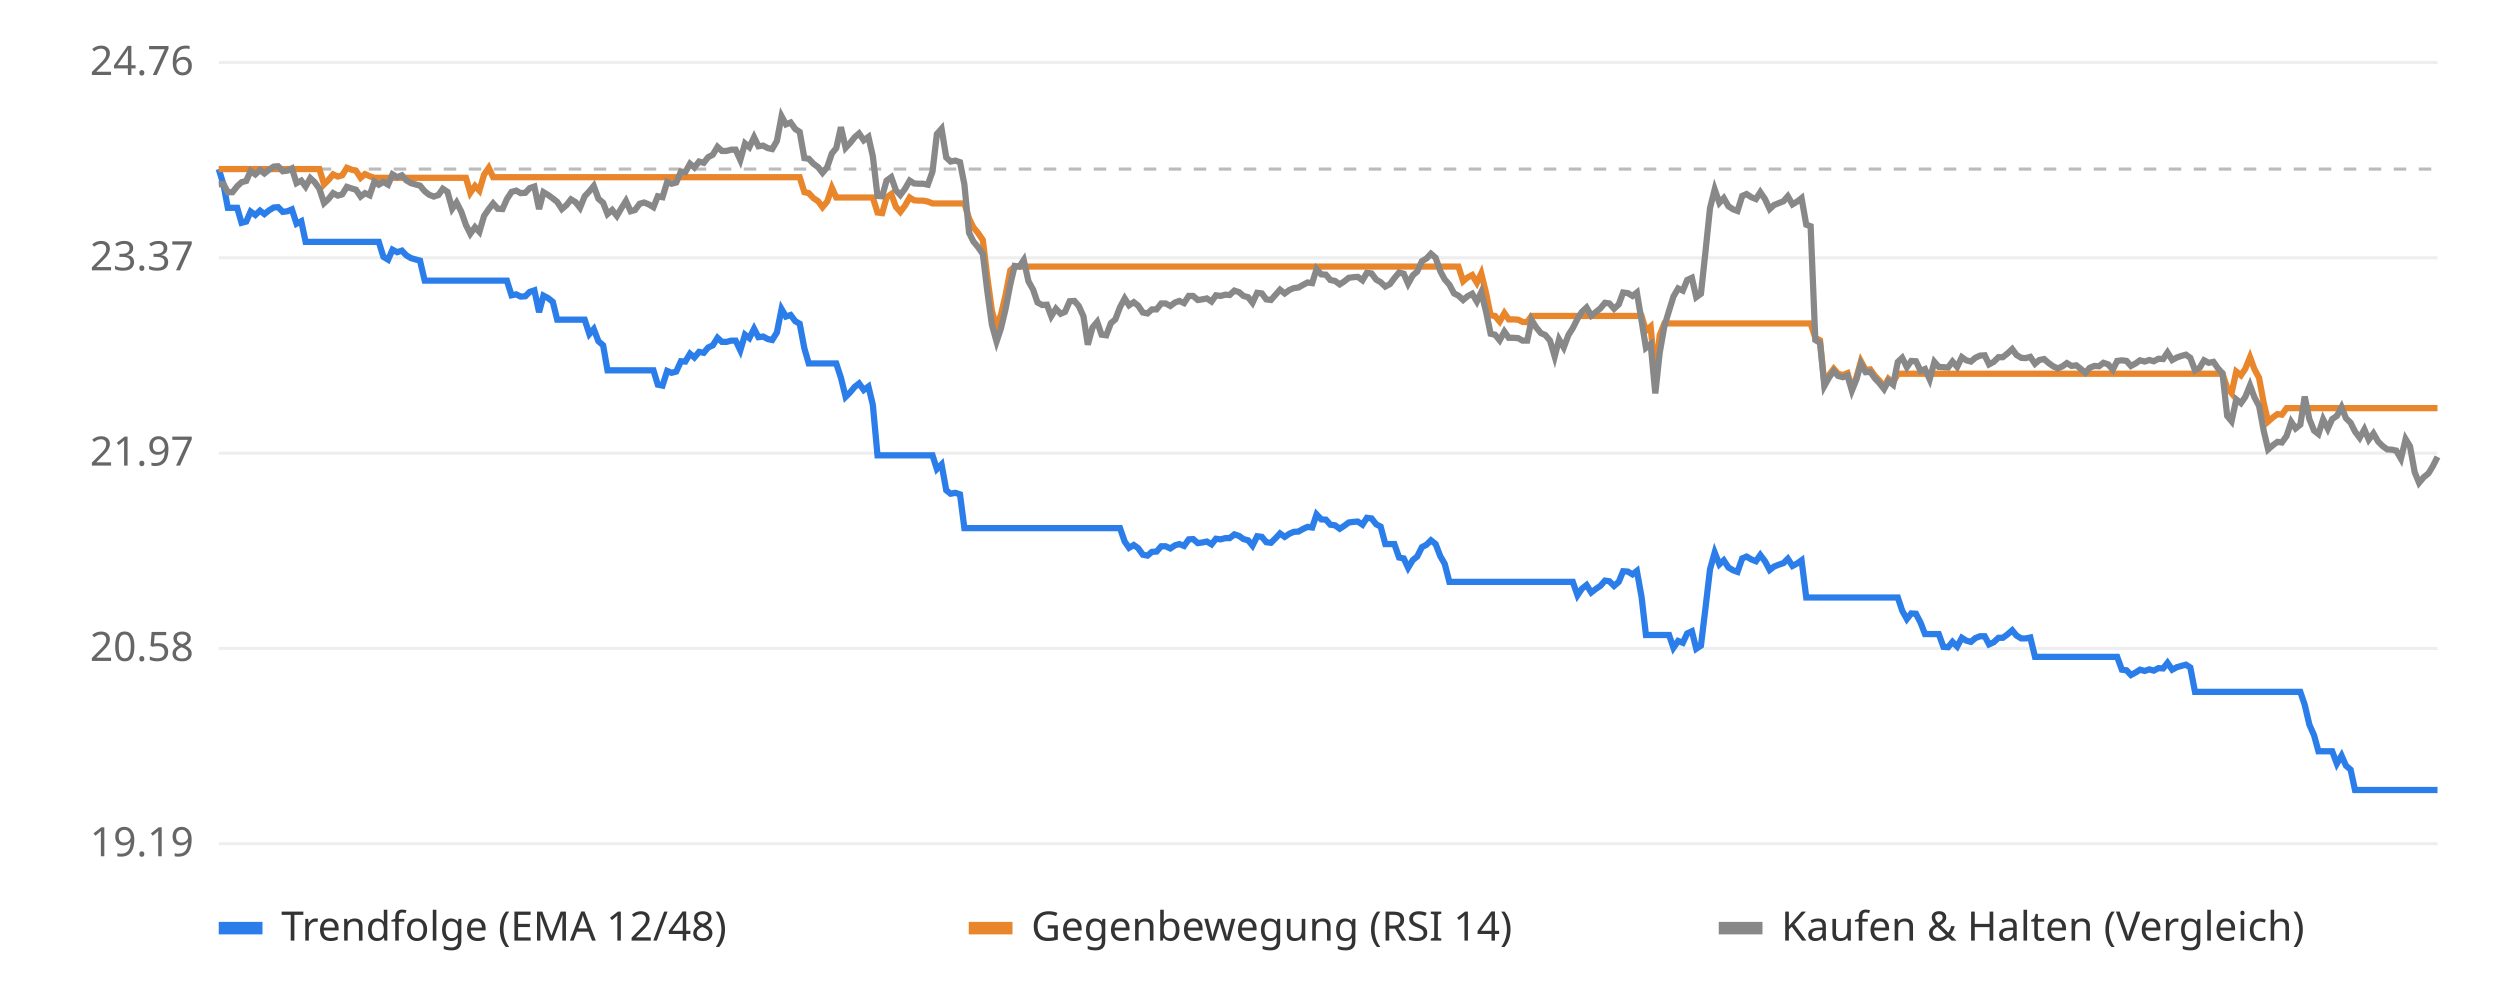
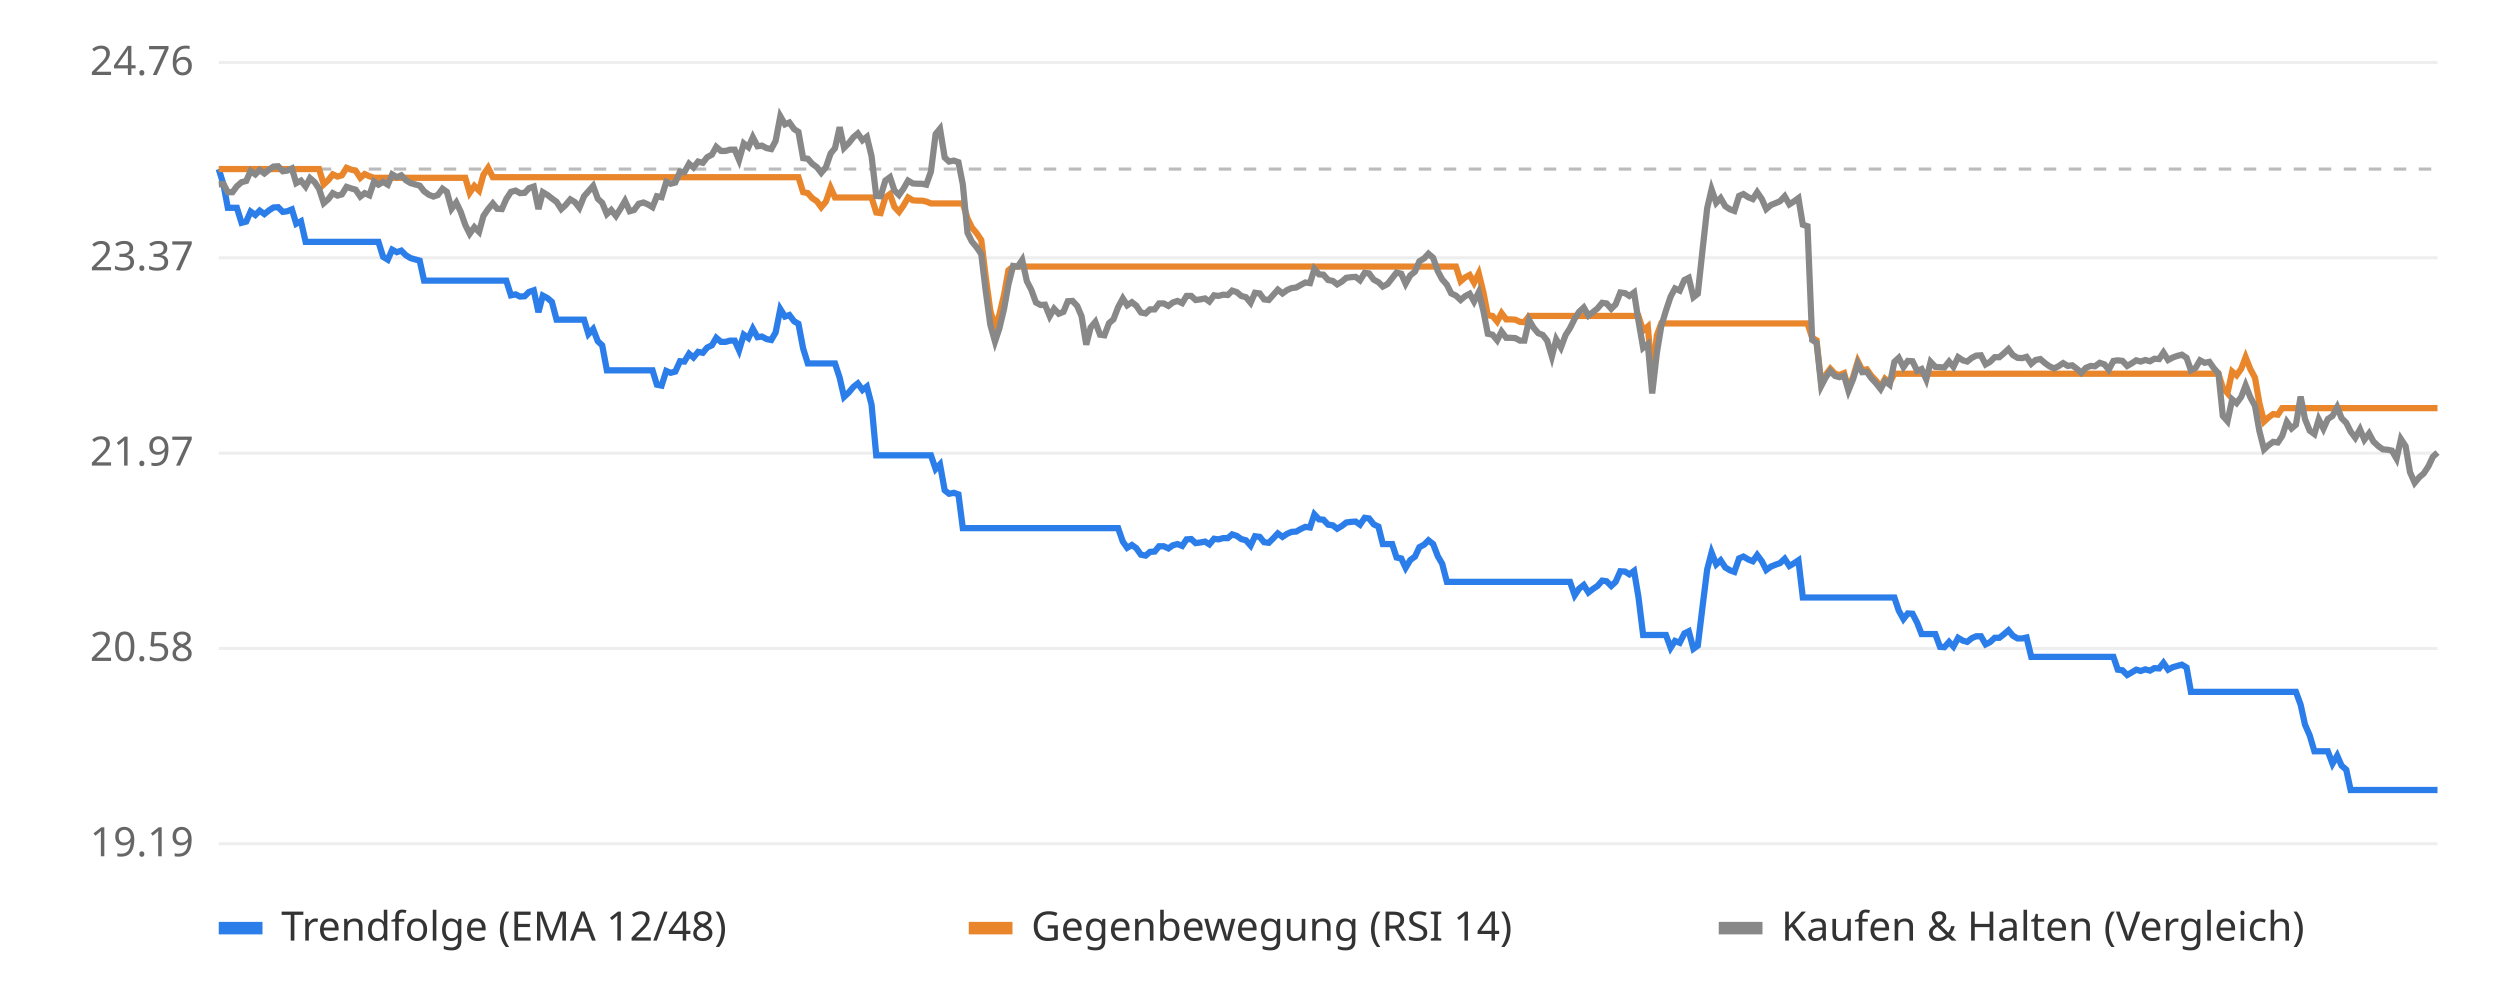
<svg xmlns="http://www.w3.org/2000/svg" viewBox="0 0 800 320" font-family="sans-serif" font-size="13">
  <rect width="800" height="320" fill="#ffffff" />
  <line x1="70" x2="780" y1="270.0" y2="270.0" stroke="#eeeeee" />
  <text x="62" y="274.0" text-anchor="end" fill="#666">19.19</text>
  <line x1="70" x2="780" y1="207.5" y2="207.5" stroke="#eeeeee" />
  <text x="62" y="211.5" text-anchor="end" fill="#666">20.58</text>
  <line x1="70" x2="780" y1="145.0" y2="145.0" stroke="#eeeeee" />
  <text x="62" y="149.0" text-anchor="end" fill="#666">21.97</text>
  <line x1="70" x2="780" y1="82.5" y2="82.5" stroke="#eeeeee" />
  <text x="62" y="86.5" text-anchor="end" fill="#666">23.37</text>
  <line x1="70" x2="780" y1="20.0" y2="20.0" stroke="#eeeeee" />
  <text x="62" y="24.0" text-anchor="end" fill="#666">24.76</text>
  <line x1="70" x2="780" y1="54.1" y2="54.1" stroke="#bbbbbb" stroke-dasharray="4 4" />
-   <polyline points="70.0,54.1 71.5,59.0 72.9,66.5 74.4,66.5 75.9,66.5 77.3,71.3 78.8,70.9 80.2,67.7 81.7,68.8 83.2,67.4 84.6,68.5 86.1,67.3 87.6,66.4 89.0,66.3 90.5,67.8 92.0,67.6 93.4,67.0 94.9,71.6 96.4,70.8 97.8,77.4 99.3,77.4 100.7,77.4 102.2,77.4 103.7,77.4 105.1,77.4 106.6,77.4 108.1,77.4 109.5,77.4 111.0,77.4 112.5,77.4 113.9,77.4 115.4,77.4 116.8,77.4 118.3,77.4 119.8,77.4 121.2,77.4 122.7,82.2 124.2,83.1 125.6,79.9 127.1,80.7 128.6,80.2 130.0,81.7 131.5,82.6 132.9,83.0 134.4,83.4 135.9,89.8 137.3,89.8 138.8,89.8 140.3,89.8 141.7,89.8 143.2,89.8 144.7,89.8 146.1,89.8 147.6,89.8 149.1,89.8 150.5,89.8 152.0,89.8 153.4,89.8 154.9,89.8 156.4,89.8 157.8,89.8 159.3,89.8 160.8,89.8 162.2,89.8 163.7,94.5 165.2,94.2 166.6,94.9 168.1,94.8 169.5,93.4 171.0,92.9 172.5,99.9 173.9,94.6 175.4,95.4 176.9,96.6 178.3,102.3 179.8,102.3 181.3,102.3 182.7,102.3 184.2,102.3 185.6,102.3 187.1,102.3 188.6,106.9 190.0,105.3 191.5,109.2 193.0,110.5 194.4,118.5 195.9,118.5 197.4,118.5 198.8,118.5 200.3,118.5 201.8,118.5 203.2,118.5 204.7,118.5 206.1,118.5 207.6,118.5 209.1,118.5 210.5,123.1 212.0,123.4 213.5,118.7 214.9,119.3 216.4,118.9 217.9,115.6 219.3,115.7 220.8,113.2 222.2,114.4 223.7,112.6 225.2,112.9 226.6,111.2 228.1,110.5 229.6,108.1 231.0,109.4 232.5,109.4 234.0,109.0 235.4,109.0 236.9,112.1 238.4,107.1 239.8,108.2 241.3,105.2 242.7,107.9 244.2,107.7 245.7,108.5 247.1,108.8 248.6,106.4 250.1,98.9 251.5,101.3 253.0,100.8 254.5,102.8 255.9,103.6 257.4,111.5 258.8,116.3 260.3,116.3 261.8,116.3 263.2,116.3 264.7,116.3 266.2,116.3 267.6,116.3 269.1,120.9 270.6,127.0 272.0,125.6 273.5,123.8 274.9,122.7 276.4,124.8 277.9,123.7 279.3,129.5 280.8,145.7 282.3,145.7 283.7,145.7 285.2,145.7 286.7,145.7 288.1,145.7 289.6,145.7 291.1,145.7 292.5,145.7 294.0,145.7 295.4,145.7 296.9,145.7 298.4,145.7 299.8,150.1 301.3,148.6 302.8,156.9 304.2,158.0 305.7,157.7 307.2,158.2 308.6,169.0 310.1,169.0 311.5,169.0 313.0,169.0 314.5,169.0 315.9,169.0 317.4,169.0 318.9,169.0 320.3,169.0 321.8,169.0 323.3,169.0 324.7,169.0 326.2,169.0 327.6,169.0 329.1,169.0 330.6,169.0 332.0,169.0 333.5,169.0 335.0,169.0 336.4,169.0 337.9,169.0 339.4,169.0 340.8,169.0 342.3,169.0 343.8,169.0 345.2,169.0 346.7,169.0 348.1,169.0 349.6,169.0 351.1,169.0 352.5,169.0 354.0,169.0 355.5,169.0 356.9,169.0 358.4,169.0 359.9,173.3 361.3,175.3 362.8,174.4 364.2,175.4 365.7,177.5 367.2,177.8 368.6,176.6 370.1,176.5 371.6,174.8 373.0,174.8 374.5,175.5 376.0,174.5 377.4,174.1 378.9,174.7 380.4,172.6 381.8,172.5 383.3,173.8 384.7,173.6 386.2,173.3 387.7,174.2 389.1,172.4 390.6,172.6 392.1,172.2 393.5,172.2 395.0,171.0 396.5,171.5 397.9,172.5 399.4,172.9 400.8,174.6 402.3,171.6 403.8,171.8 405.2,173.5 406.7,173.7 408.2,172.2 409.6,170.7 411.1,171.8 412.6,170.8 414.0,170.2 415.5,170.1 416.9,169.3 418.4,168.6 419.9,168.8 421.3,164.6 422.8,166.2 424.3,166.3 425.7,167.9 427.2,168.1 428.7,169.2 430.1,168.3 431.6,167.2 433.1,167.0 434.5,166.9 436.0,167.9 437.4,165.7 438.9,165.9 440.4,167.8 441.8,168.5 443.3,174.1 444.8,174.1 446.2,174.1 447.7,178.4 449.2,178.7 450.6,181.7 452.1,179.2 453.5,178.1 455.0,175.1 456.5,174.3 457.9,172.9 459.4,174.1 460.9,178.0 462.3,180.4 463.8,186.2 465.3,186.2 466.7,186.2 468.2,186.2 469.6,186.2 471.1,186.2 472.6,186.2 474.0,186.2 475.5,186.2 477.0,186.2 478.4,186.2 479.9,186.2 481.4,186.2 482.8,186.2 484.3,186.2 485.8,186.2 487.2,186.2 488.7,186.2 490.1,186.2 491.6,186.2 493.1,186.2 494.5,186.2 496.0,186.2 497.5,186.2 498.9,186.2 500.4,186.2 501.9,186.2 503.3,186.2 504.8,190.5 506.2,188.4 507.7,187.2 509.2,189.6 510.6,188.5 512.1,187.5 513.6,185.8 515.0,186.0 516.5,187.5 518.0,186.2 519.4,182.8 520.9,182.9 522.4,183.8 523.8,182.7 525.3,191.0 526.7,203.2 528.2,203.2 529.7,203.2 531.1,203.2 532.6,203.2 534.1,203.2 535.5,207.3 537.0,205.1 538.5,205.7 539.9,202.7 541.4,202.0 542.8,207.6 544.3,206.6 545.8,194.2 547.2,182.2 548.7,176.8 550.2,180.6 551.6,179.3 553.1,181.6 554.6,182.5 556.0,183.0 557.5,178.7 558.9,178.1 560.4,179.0 561.9,179.6 563.3,177.6 564.8,179.6 566.3,182.4 567.7,181.3 569.2,180.7 570.7,180.2 572.1,178.8 573.6,181.1 575.1,180.3 576.5,179.3 578.0,191.2 579.4,191.2 580.9,191.2 582.4,191.2 583.8,191.2 585.3,191.2 586.8,191.2 588.2,191.2 589.7,191.2 591.2,191.2 592.6,191.2 594.1,191.2 595.5,191.2 597.0,191.2 598.5,191.2 599.9,191.2 601.4,191.2 602.9,191.2 604.3,191.2 605.8,191.2 607.3,191.2 608.7,195.4 610.2,198.1 611.6,196.3 613.1,196.4 614.6,199.3 616.0,202.9 617.5,202.9 619.0,202.9 620.4,202.9 621.9,207.0 623.4,207.1 624.8,205.4 626.3,206.9 627.8,204.1 629.2,205.0 630.7,205.4 632.1,204.2 633.6,203.6 635.1,203.6 636.5,206.2 638.0,205.5 639.5,204.1 640.9,204.1 642.4,203.0 643.9,201.7 645.3,203.4 646.8,204.3 648.2,204.3 649.7,204.0 651.2,210.2 652.6,210.2 654.1,210.2 655.6,210.2 657.0,210.2 658.5,210.2 660.0,210.2 661.4,210.2 662.9,210.2 664.4,210.2 665.8,210.2 667.3,210.2 668.7,210.2 670.2,210.2 671.7,210.2 673.1,210.2 674.6,210.2 676.1,210.2 677.5,210.2 679.0,214.3 680.5,214.5 681.9,216.0 683.4,215.2 684.8,214.3 686.3,214.7 687.8,214.2 689.2,214.6 690.7,213.8 692.2,213.9 693.6,212.1 695.1,214.3 696.6,213.5 698.0,213.1 699.5,212.7 700.9,213.6 702.4,221.4 703.9,221.4 705.3,221.4 706.8,221.4 708.3,221.4 709.7,221.4 711.2,221.4 712.7,221.4 714.1,221.4 715.6,221.4 717.1,221.4 718.5,221.4 720.0,221.4 721.4,221.4 722.9,221.4 724.4,221.4 725.8,221.4 727.3,221.4 728.8,221.4 730.2,221.4 731.7,221.4 733.2,221.4 734.6,221.4 736.1,221.4 737.5,225.5 739.0,231.9 740.5,235.3 741.9,240.4 743.4,240.4 744.9,240.4 746.3,240.4 747.8,244.4 749.3,241.8 750.7,245.0 752.2,246.3 753.6,252.8 755.1,252.8 756.6,252.8 758.0,252.8 759.5,252.8 761.0,252.8 762.4,252.8 763.9,252.8 765.4,252.8 766.8,252.8 768.3,252.8 769.8,252.8 771.2,252.8 772.7,252.8 774.1,252.8 775.6,252.8 777.1,252.8 778.5,252.8 780.0,252.8" fill="none" stroke="#2b7de9" stroke-width="2" />
-   <polyline points="70.0,54.1 71.5,54.1 72.9,54.1 74.4,54.1 75.9,54.1 77.3,54.1 78.8,54.1 80.2,54.1 81.7,54.1 83.2,54.1 84.6,54.1 86.1,54.1 87.6,54.1 89.0,54.1 90.5,54.1 92.0,54.1 93.4,54.1 94.9,54.1 96.4,54.1 97.8,54.1 99.3,54.1 100.7,54.1 102.2,54.1 103.7,59.0 105.1,57.6 106.6,55.8 108.1,56.5 109.5,56.1 111.0,53.7 112.5,54.3 113.9,54.6 115.4,56.9 116.8,55.7 118.3,56.4 119.8,56.9 121.2,56.9 122.7,56.9 124.2,56.9 125.6,56.9 127.1,56.9 128.6,56.9 130.0,56.9 131.5,56.9 132.9,56.9 134.4,56.9 135.9,56.9 137.3,56.9 138.8,56.9 140.3,56.9 141.7,56.9 143.2,56.9 144.7,56.9 146.1,56.9 147.6,56.9 149.1,56.9 150.5,61.7 152.0,59.5 153.4,61.0 154.9,55.9 156.4,53.7 157.8,56.7 159.3,56.7 160.8,56.7 162.2,56.7 163.7,56.7 165.2,56.7 166.6,56.7 168.1,56.7 169.5,56.7 171.0,56.7 172.5,56.7 173.9,56.7 175.4,56.7 176.9,56.7 178.3,56.7 179.8,56.7 181.3,56.7 182.7,56.7 184.2,56.7 185.6,56.7 187.1,56.7 188.6,56.7 190.0,56.7 191.5,56.7 193.0,56.7 194.4,56.7 195.9,56.7 197.4,56.7 198.8,56.7 200.3,56.7 201.8,56.7 203.2,56.7 204.7,56.7 206.1,56.7 207.6,56.7 209.1,56.7 210.5,56.7 212.0,56.7 213.5,56.7 214.9,56.7 216.4,56.7 217.9,56.7 219.3,56.7 220.8,56.7 222.2,56.7 223.7,56.7 225.2,56.7 226.6,56.7 228.1,56.7 229.6,56.7 231.0,56.7 232.5,56.7 234.0,56.7 235.4,56.7 236.9,56.7 238.4,56.7 239.8,56.7 241.3,56.7 242.7,56.7 244.2,56.7 245.7,56.7 247.1,56.7 248.6,56.7 250.1,56.7 251.5,56.7 253.0,56.7 254.5,56.7 255.9,56.7 257.4,61.5 258.8,61.8 260.3,63.4 261.8,64.4 263.2,66.3 264.7,64.5 266.2,60.1 267.6,63.2 269.1,63.2 270.6,63.2 272.0,63.2 273.5,63.2 274.9,63.2 276.4,63.2 277.9,63.2 279.3,63.2 280.8,68.0 282.3,68.2 283.7,63.2 285.2,62.1 286.7,66.2 288.1,67.8 289.6,65.8 291.1,63.2 292.5,64.1 294.0,64.2 295.4,64.2 296.9,64.5 298.4,65.1 299.8,65.1 301.3,65.1 302.8,65.1 304.2,65.1 305.7,65.1 307.2,65.1 308.6,65.1 310.1,69.9 311.5,72.8 313.0,74.6 314.5,76.8 315.9,88.4 317.4,99.4 318.9,104.8 320.3,100.7 321.8,94.3 323.3,86.5 324.7,85.3 326.2,85.3 327.6,85.3 329.1,85.3 330.6,85.3 332.0,85.3 333.5,85.3 335.0,85.3 336.4,85.3 337.9,85.3 339.4,85.3 340.8,85.3 342.3,85.3 343.8,85.3 345.2,85.3 346.7,85.3 348.1,85.3 349.6,85.3 351.1,85.3 352.5,85.3 354.0,85.3 355.5,85.3 356.9,85.3 358.4,85.3 359.9,85.3 361.3,85.3 362.8,85.3 364.2,85.3 365.7,85.3 367.2,85.3 368.6,85.3 370.1,85.3 371.6,85.3 373.0,85.3 374.5,85.3 376.0,85.3 377.4,85.3 378.9,85.3 380.4,85.3 381.8,85.3 383.3,85.3 384.7,85.3 386.2,85.3 387.7,85.3 389.1,85.3 390.6,85.3 392.1,85.3 393.5,85.3 395.0,85.3 396.5,85.3 397.9,85.3 399.4,85.3 400.8,85.3 402.3,85.3 403.8,85.3 405.2,85.3 406.7,85.3 408.2,85.3 409.6,85.3 411.1,85.3 412.6,85.3 414.0,85.3 415.5,85.3 416.9,85.3 418.4,85.3 419.9,85.3 421.3,85.3 422.8,85.3 424.3,85.3 425.7,85.3 427.2,85.3 428.7,85.3 430.1,85.3 431.6,85.3 433.1,85.3 434.5,85.3 436.0,85.3 437.4,85.3 438.9,85.3 440.4,85.3 441.8,85.3 443.3,85.3 444.8,85.3 446.2,85.3 447.7,85.3 449.2,85.3 450.6,85.3 452.1,85.3 453.5,85.3 455.0,85.3 456.5,85.3 457.9,85.3 459.4,85.3 460.9,85.3 462.3,85.3 463.8,85.3 465.3,85.3 466.7,85.3 468.2,90.0 469.6,88.8 471.1,88.0 472.6,90.5 474.0,87.5 475.5,93.6 477.0,100.9 478.4,101.1 479.9,102.9 481.4,100.2 482.8,102.2 484.3,102.2 485.8,102.3 487.2,103.0 488.7,103.1 490.1,101.1 491.6,101.1 493.1,101.1 494.5,101.1 496.0,101.1 497.5,101.1 498.9,101.1 500.4,101.1 501.9,101.1 503.3,101.1 504.8,101.1 506.2,101.1 507.7,101.1 509.2,101.1 510.6,101.1 512.1,101.1 513.6,101.1 515.0,101.1 516.5,101.1 518.0,101.1 519.4,101.1 520.9,101.1 522.4,101.1 523.8,101.1 525.3,101.1 526.7,105.8 528.2,104.5 529.7,120.4 531.1,107.3 532.6,103.5 534.1,103.5 535.5,103.5 537.0,103.5 538.5,103.5 539.9,103.5 541.4,103.5 542.8,103.5 544.3,103.5 545.8,103.5 547.2,103.5 548.7,103.5 550.2,103.5 551.6,103.5 553.1,103.5 554.6,103.5 556.0,103.5 557.5,103.5 558.9,103.5 560.4,103.5 561.9,103.5 563.3,103.5 564.8,103.5 566.3,103.5 567.7,103.5 569.2,103.5 570.7,103.5 572.1,103.5 573.6,103.5 575.1,103.5 576.5,103.5 578.0,103.5 579.4,103.5 580.9,108.1 582.4,108.9 583.8,122.8 585.3,120.0 586.8,118.0 588.2,119.6 589.7,120.0 591.2,119.4 592.6,124.3 594.1,120.6 595.5,115.6 597.0,118.4 598.5,118.2 599.9,120.2 601.4,121.8 602.9,123.8 604.3,121.2 605.8,122.4 607.3,119.6 608.7,119.6 610.2,119.6 611.6,119.6 613.1,119.6 614.6,119.6 616.0,119.6 617.5,119.6 619.0,119.6 620.4,119.6 621.9,119.6 623.4,119.6 624.8,119.6 626.3,119.6 627.8,119.6 629.2,119.6 630.7,119.6 632.1,119.6 633.6,119.6 635.1,119.6 636.5,119.6 638.0,119.6 639.5,119.6 640.9,119.6 642.4,119.6 643.9,119.6 645.3,119.6 646.8,119.6 648.2,119.6 649.7,119.6 651.2,119.6 652.6,119.6 654.1,119.6 655.6,119.6 657.0,119.6 658.5,119.6 660.0,119.6 661.4,119.6 662.9,119.6 664.4,119.6 665.8,119.6 667.3,119.6 668.7,119.6 670.2,119.6 671.7,119.6 673.1,119.6 674.6,119.6 676.1,119.6 677.5,119.6 679.0,119.6 680.5,119.6 681.9,119.6 683.4,119.6 684.8,119.6 686.3,119.6 687.8,119.6 689.2,119.6 690.7,119.6 692.2,119.6 693.6,119.6 695.1,119.6 696.6,119.6 698.0,119.6 699.5,119.6 700.9,119.6 702.4,119.6 703.9,119.6 705.3,119.6 706.8,119.6 708.3,119.6 709.7,119.6 711.2,119.6 712.7,124.1 714.1,125.8 715.6,118.9 717.1,120.1 718.5,118.0 720.0,114.3 721.4,118.1 722.9,120.9 724.4,129.0 725.8,134.9 727.3,133.6 728.8,132.5 730.2,132.7 731.7,130.6 733.2,130.6 734.6,130.6 736.1,130.6 737.5,130.6 739.0,130.6 740.5,130.6 741.9,130.6 743.4,130.6 744.9,130.6 746.3,130.6 747.8,130.6 749.3,130.6 750.7,130.6 752.2,130.6 753.6,130.6 755.1,130.6 756.6,130.6 758.0,130.6 759.5,130.6 761.0,130.6 762.4,130.6 763.9,130.6 765.4,130.6 766.8,130.6 768.3,130.6 769.8,130.6 771.2,130.6 772.7,130.6 774.1,130.6 775.6,130.6 777.1,130.6 778.5,130.6 780.0,130.6" fill="none" stroke="#e9862b" stroke-width="2" />
-   <polyline points="70.0,59.0 71.5,58.9 72.9,61.5 74.4,61.5 75.9,59.6 77.3,58.3 78.8,57.9 80.2,54.7 81.7,55.8 83.2,54.4 84.6,55.5 86.1,54.3 87.6,53.3 89.0,53.2 90.5,54.8 92.0,54.6 93.4,53.9 94.9,58.6 96.4,57.8 97.8,59.7 99.3,57.0 100.7,58.3 102.2,60.4 103.7,65.0 105.1,63.7 106.6,61.8 108.1,62.6 109.5,62.2 111.0,59.8 112.5,60.3 113.9,60.7 115.4,62.9 116.8,61.8 118.3,62.5 119.8,58.1 121.2,59.1 122.7,58.2 124.2,59.1 125.6,55.8 127.1,56.7 128.6,56.1 130.0,57.7 131.5,58.6 132.9,59.0 134.4,59.4 135.9,61.2 137.3,62.3 138.8,62.9 140.3,62.4 141.7,60.4 143.2,61.4 144.7,66.8 146.1,64.8 147.6,67.7 149.1,72.0 150.5,74.8 152.0,72.7 153.4,74.2 154.9,69.1 156.4,66.9 157.8,65.1 159.3,66.8 160.8,66.9 162.2,63.7 163.7,61.4 165.2,61.0 166.6,61.8 168.1,61.7 169.5,60.2 171.0,59.7 172.5,66.9 173.9,61.5 175.4,62.4 176.9,63.5 178.3,64.6 179.8,66.9 181.3,65.6 182.7,63.8 184.2,64.7 185.6,66.5 187.1,62.8 188.6,61.2 190.0,59.5 191.5,63.6 193.0,64.9 194.4,68.5 195.9,67.2 197.4,69.1 198.8,66.7 200.3,64.3 201.8,67.6 203.2,67.2 204.7,65.2 206.1,64.8 207.6,65.4 209.1,66.3 210.5,62.8 212.0,63.1 213.5,58.2 214.9,58.8 216.4,58.4 217.9,54.9 219.3,55.1 220.8,52.4 222.2,53.6 223.7,51.7 225.2,52.1 226.6,50.3 228.1,49.5 229.6,47.0 231.0,48.3 232.5,48.3 234.0,47.9 235.4,47.9 236.9,51.2 238.4,45.9 239.8,47.1 241.3,43.9 242.7,46.8 244.2,46.6 245.7,47.4 247.1,47.7 248.6,45.1 250.1,37.2 251.5,39.8 253.0,39.2 254.5,41.3 255.9,42.2 257.4,50.6 258.8,50.8 260.3,52.4 261.8,53.5 263.2,55.3 264.7,53.5 266.2,49.1 267.6,47.4 269.1,40.7 270.6,47.3 272.0,45.8 273.5,43.9 274.9,42.7 276.4,44.9 277.9,43.8 279.3,50.0 280.8,62.7 282.3,62.8 283.7,57.8 285.2,56.7 286.7,60.9 288.1,62.4 289.6,60.4 291.1,57.8 292.5,58.7 294.0,58.8 295.4,58.8 296.9,59.1 298.4,54.9 299.8,42.9 301.3,41.2 302.8,50.4 304.2,51.7 305.7,51.4 307.2,51.9 308.6,59.0 310.1,74.5 311.5,77.3 313.0,79.1 314.5,81.3 315.9,92.9 317.4,103.9 318.9,109.3 320.3,105.1 321.8,98.8 323.3,91.0 324.7,85.1 326.2,85.3 327.6,83.2 329.1,90.0 330.6,92.7 332.0,96.8 333.5,97.6 335.0,97.5 336.4,101.2 337.9,98.8 339.4,100.4 340.8,99.8 342.3,96.4 343.8,96.3 345.2,97.9 346.7,101.2 348.1,110.3 349.6,104.8 351.1,103.0 352.5,107.1 354.0,107.3 355.5,103.4 356.9,102.2 358.4,98.3 359.9,95.5 361.3,97.7 362.8,96.7 364.2,97.8 365.7,100.0 367.2,100.3 368.6,99.0 370.1,99.0 371.6,97.1 373.0,97.1 374.5,97.9 376.0,96.8 377.4,96.3 378.9,97.0 380.4,94.7 381.8,94.7 383.3,96.0 384.7,95.8 386.2,95.5 387.7,96.5 389.1,94.5 390.6,94.7 392.1,94.3 393.5,94.4 395.0,93.0 396.5,93.5 397.9,94.7 399.4,95.1 400.8,96.9 402.3,93.7 403.8,93.9 405.2,95.8 406.7,96.0 408.2,94.3 409.6,92.7 411.1,93.9 412.6,92.8 414.0,92.2 415.5,92.0 416.9,91.2 418.4,90.4 419.9,90.6 421.3,86.1 422.8,87.8 424.3,87.9 425.7,89.6 427.2,89.9 428.7,91.0 430.1,90.1 431.6,88.9 433.1,88.7 434.5,88.6 436.0,89.7 437.4,87.3 438.9,87.5 440.4,89.5 441.8,90.3 443.3,91.7 444.8,90.9 446.2,89.0 447.7,87.2 449.2,87.6 450.6,90.8 452.1,88.1 453.5,86.9 455.0,83.6 456.5,82.7 457.9,81.2 459.4,82.5 460.9,86.8 462.3,89.4 463.8,91.1 465.3,93.9 466.7,94.6 468.2,96.0 469.6,94.8 471.1,94.0 472.6,96.5 474.0,93.5 475.5,99.6 477.0,106.8 478.4,107.1 479.9,108.9 481.4,106.1 482.8,108.1 484.3,108.1 485.8,108.2 487.2,109.0 488.7,109.0 490.1,102.4 491.6,104.8 493.1,106.6 494.5,107.2 496.0,109.0 497.5,114.1 498.9,108.6 500.4,111.2 501.9,107.2 503.3,105.0 504.8,102.0 506.2,99.8 507.7,98.4 509.2,101.0 510.6,99.9 512.1,98.7 513.6,96.9 515.0,97.1 516.5,98.8 518.0,97.4 519.4,93.6 520.9,93.8 522.4,94.7 523.8,93.6 525.3,102.6 526.7,111.3 528.2,110.1 529.7,125.9 531.1,112.9 532.6,104.4 534.1,99.4 535.5,94.9 537.0,92.3 538.5,93.0 539.9,89.6 541.4,88.9 542.8,95.1 544.3,94.0 545.8,80.1 547.2,66.6 548.7,60.6 550.2,64.9 551.6,63.4 553.1,66.0 554.6,67.0 556.0,67.5 557.5,62.7 558.9,62.1 560.4,63.1 561.9,63.7 563.3,61.5 564.8,63.7 566.3,66.9 567.7,65.6 569.2,65.0 570.7,64.4 572.1,62.8 573.6,65.4 575.1,64.5 576.5,63.4 578.0,71.9 579.4,72.4 580.9,108.8 582.4,109.7 583.8,123.5 585.3,120.8 586.8,118.7 588.2,120.3 589.7,120.7 591.2,120.2 592.6,125.0 594.1,121.3 595.5,116.4 597.0,119.1 598.5,119.0 599.9,121.0 601.4,122.6 602.9,124.5 604.3,121.9 605.8,123.1 607.3,115.8 608.7,114.5 610.2,117.5 611.6,115.5 613.1,115.6 614.6,118.7 616.0,118.1 617.5,121.4 619.0,115.8 620.4,117.4 621.9,117.5 623.4,117.6 624.8,115.7 626.3,117.4 627.8,114.3 629.2,115.3 630.7,115.7 632.1,114.5 633.6,113.8 635.1,113.7 636.5,116.6 638.0,115.8 639.5,114.3 640.9,114.3 642.4,113.1 643.9,111.7 645.3,113.6 646.8,114.5 648.2,114.6 649.7,114.2 651.2,116.4 652.6,115.2 654.1,114.9 655.6,116.2 657.0,117.2 658.5,117.9 660.0,117.2 661.4,116.2 662.9,117.1 664.4,116.9 665.8,118.0 667.3,119.3 668.7,117.7 670.2,117.1 671.7,117.2 673.1,116.1 674.6,116.6 676.1,118.3 677.5,115.5 679.0,115.3 680.5,115.5 681.9,117.1 683.4,116.3 684.8,115.3 686.3,115.7 687.8,115.2 689.2,115.6 690.7,114.8 692.2,114.9 693.6,112.8 695.1,115.2 696.6,114.4 698.0,113.9 699.5,113.5 700.9,114.5 702.4,118.5 703.9,117.7 705.3,115.3 706.8,116.1 708.3,115.8 709.7,117.8 711.2,119.5 712.7,133.1 714.1,134.8 715.6,127.8 717.1,129.0 718.5,127.0 720.0,123.3 721.4,127.1 722.9,129.9 724.4,137.9 725.8,143.8 727.3,142.5 728.8,141.4 730.2,141.6 731.7,139.5 733.2,135.0 734.6,137.1 736.1,135.9 737.5,126.9 739.0,134.1 740.5,137.8 741.9,138.9 743.4,134.2 744.9,137.2 746.3,134.1 747.8,133.1 749.3,130.3 750.7,133.8 752.2,135.3 753.6,138.1 755.1,140.1 756.6,137.4 758.0,140.7 759.5,138.7 761.0,141.3 762.4,142.7 763.9,143.8 765.4,143.9 766.8,144.2 768.3,146.8 769.8,140.5 771.2,142.8 772.7,151.1 774.1,154.5 775.6,152.7 777.1,151.5 778.5,149.2 780.0,146.2" fill="none" stroke="#888888" stroke-width="2" />
+   <polyline points="70.0,54.1 71.5,59.0 72.9,66.5 74.4,66.5 75.8,66.5 77.3,71.3 78.8,70.9 80.2,67.7 81.7,68.8 83.1,67.4 84.6,68.5 86.1,67.3 87.5,66.4 89.0,66.3 90.5,67.8 91.9,67.6 93.4,67.0 94.8,71.6 96.3,70.8 97.8,77.4 99.2,77.4 100.7,77.4 102.1,77.4 103.6,77.4 105.1,77.4 106.5,77.4 108.0,77.4 109.4,77.4 110.9,77.4 112.4,77.4 113.8,77.4 115.3,77.4 116.7,77.4 118.2,77.4 119.7,77.4 121.1,77.4 122.6,82.2 124.1,83.1 125.5,79.9 127.0,80.7 128.4,80.2 129.9,81.7 131.4,82.6 132.8,83.0 134.3,83.4 135.7,89.8 137.2,89.8 138.7,89.8 140.1,89.8 141.6,89.8 143.0,89.8 144.5,89.8 146.0,89.8 147.4,89.8 148.9,89.8 150.3,89.8 151.8,89.8 153.3,89.8 154.7,89.8 156.2,89.8 157.7,89.8 159.1,89.8 160.6,89.8 162.0,89.8 163.5,94.5 165.0,94.2 166.4,94.9 167.9,94.8 169.3,93.4 170.8,92.9 172.3,99.9 173.7,94.6 175.2,95.4 176.6,96.6 178.1,102.3 179.6,102.3 181.0,102.3 182.5,102.3 184.0,102.3 185.4,102.3 186.9,102.3 188.3,106.9 189.8,105.3 191.3,109.2 192.7,110.5 194.2,118.5 195.6,118.5 197.1,118.5 198.6,118.5 200.0,118.5 201.5,118.5 202.9,118.5 204.4,118.5 205.9,118.5 207.3,118.5 208.8,118.5 210.2,123.1 211.7,123.4 213.2,118.7 214.6,119.3 216.1,118.9 217.6,115.6 219.0,115.7 220.5,113.2 221.9,114.4 223.4,112.6 224.9,112.9 226.3,111.2 227.8,110.5 229.2,108.1 230.7,109.4 232.2,109.4 233.6,109.0 235.1,109.0 236.5,112.1 238.0,107.1 239.5,108.2 240.9,105.2 242.4,107.9 243.8,107.7 245.3,108.5 246.8,108.8 248.2,106.4 249.7,98.9 251.2,101.3 252.6,100.8 254.1,102.8 255.5,103.6 257.0,111.5 258.5,116.3 259.9,116.3 261.4,116.3 262.8,116.3 264.3,116.3 265.8,116.3 267.2,116.3 268.7,120.9 270.1,127.0 271.6,125.6 273.1,123.8 274.5,122.7 276.0,124.8 277.4,123.7 278.9,129.5 280.4,145.7 281.8,145.7 283.3,145.7 284.8,145.7 286.2,145.7 287.7,145.7 289.1,145.7 290.6,145.7 292.1,145.7 293.5,145.7 295.0,145.7 296.4,145.7 297.9,145.7 299.4,150.1 300.8,148.6 302.3,156.9 303.7,158.0 305.2,157.7 306.7,158.2 308.1,169.0 309.6,169.0 311.0,169.0 312.5,169.0 314.0,169.0 315.4,169.0 316.9,169.0 318.4,169.0 319.8,169.0 321.3,169.0 322.7,169.0 324.2,169.0 325.7,169.0 327.1,169.0 328.6,169.0 330.0,169.0 331.5,169.0 333.0,169.0 334.4,169.0 335.9,169.0 337.3,169.0 338.8,169.0 340.3,169.0 341.7,169.0 343.2,169.0 344.7,169.0 346.1,169.0 347.6,169.0 349.0,169.0 350.5,169.0 352.0,169.0 353.4,169.0 354.9,169.0 356.3,169.0 357.8,169.0 359.3,173.3 360.7,175.3 362.2,174.4 363.6,175.4 365.1,177.5 366.6,177.8 368.0,176.6 369.5,176.5 370.9,174.8 372.4,174.8 373.9,175.5 375.3,174.5 376.8,174.1 378.3,174.7 379.7,172.6 381.2,172.5 382.6,173.8 384.1,173.6 385.6,173.3 387.0,174.2 388.5,172.4 389.9,172.6 391.4,172.2 392.9,172.2 394.3,171.0 395.8,171.5 397.2,172.5 398.7,172.9 400.2,174.6 401.6,171.6 403.1,171.8 404.5,173.5 406.0,173.7 407.5,172.2 408.9,170.7 410.4,171.8 411.9,170.8 413.3,170.2 414.8,170.1 416.2,169.3 417.7,168.6 419.2,168.8 420.6,164.6 422.1,166.2 423.5,166.3 425.0,167.9 426.5,168.1 427.9,169.2 429.4,168.3 430.8,167.2 432.3,167.0 433.8,166.9 435.2,167.9 436.7,165.7 438.1,165.9 439.6,167.8 441.1,168.5 442.5,174.1 444.0,174.1 445.5,174.1 446.9,178.4 448.4,178.7 449.8,181.7 451.3,179.2 452.8,178.1 454.2,175.1 455.7,174.3 457.1,172.9 458.6,174.1 460.1,178.0 461.5,180.4 463.0,186.2 464.4,186.2 465.9,186.2 467.4,186.2 468.8,186.2 470.3,186.2 471.7,186.2 473.2,186.2 474.7,186.2 476.1,186.2 477.6,186.2 479.1,186.2 480.5,186.2 482.0,186.2 483.4,186.2 484.9,186.2 486.4,186.2 487.8,186.2 489.3,186.2 490.7,186.2 492.2,186.2 493.7,186.2 495.1,186.2 496.6,186.2 498.0,186.2 499.5,186.2 501.0,186.2 502.4,186.2 503.9,190.5 505.3,188.4 506.8,187.2 508.3,189.6 509.7,188.5 511.2,187.5 512.7,185.8 514.1,186.0 515.6,187.5 517.0,186.2 518.5,182.8 520.0,182.9 521.4,183.8 522.9,182.7 524.3,191.0 525.8,203.2 527.3,203.2 528.7,203.2 530.2,203.2 531.6,203.2 533.1,203.2 534.6,207.3 536.0,205.1 537.5,205.7 539.0,202.7 540.4,202.0 541.9,207.6 543.3,206.6 544.8,194.2 546.3,182.2 547.7,176.8 549.2,180.6 550.6,179.3 552.1,181.6 553.6,182.5 555.0,183.0 556.5,178.7 557.9,178.1 559.4,179.0 560.9,179.6 562.3,177.6 563.8,179.6 565.2,182.4 566.7,181.3 568.2,180.7 569.6,180.2 571.1,178.8 572.6,181.1 574.0,180.3 575.5,179.3 576.9,191.2 578.4,191.2 579.9,191.2 581.3,191.2 582.8,191.2 584.2,191.2 585.7,191.2 587.2,191.2 588.6,191.2 590.1,191.2 591.5,191.2 593.0,191.2 594.5,191.2 595.9,191.2 597.4,191.2 598.8,191.2 600.3,191.2 601.8,191.2 603.2,191.2 604.7,191.2 606.2,191.2 607.6,195.4 609.1,198.1 610.5,196.3 612.0,196.4 613.5,199.3 614.9,202.9 616.4,202.9 617.8,202.9 619.3,202.9 620.8,207.0 622.2,207.1 623.7,205.4 625.1,206.9 626.6,204.1 628.1,205.0 629.5,205.4 631.0,204.2 632.4,203.6 633.9,203.6 635.4,206.2 636.8,205.5 638.3,204.1 639.8,204.1 641.2,203.0 642.7,201.7 644.1,203.4 645.6,204.3 647.1,204.3 648.5,204.0 650.0,210.2 651.4,210.2 652.9,210.2 654.4,210.2 655.8,210.2 657.3,210.2 658.7,210.2 660.2,210.2 661.7,210.2 663.1,210.2 664.6,210.2 666.0,210.2 667.5,210.2 669.0,210.2 670.4,210.2 671.9,210.2 673.4,210.2 674.8,210.2 676.3,210.2 677.7,214.3 679.2,214.5 680.7,216.0 682.1,215.2 683.6,214.3 685.0,214.7 686.5,214.2 688.0,214.6 689.4,213.8 690.9,213.9 692.3,212.1 693.8,214.3 695.3,213.5 696.7,213.1 698.2,212.7 699.7,213.6 701.1,221.4 702.6,221.4 704.0,221.4 705.5,221.4 707.0,221.4 708.4,221.4 709.9,221.4 711.3,221.4 712.8,221.4 714.3,221.4 715.7,221.4 717.2,221.4 718.6,221.4 720.1,221.4 721.6,221.4 723.0,221.4 724.5,221.4 725.9,221.4 727.4,221.4 728.9,221.4 730.3,221.4 731.8,221.4 733.3,221.4 734.7,221.4 736.2,225.5 737.6,231.9 739.1,235.3 740.6,240.4 742.0,240.4 743.5,240.4 744.9,240.4 746.4,244.4 747.9,241.8 749.3,245.0 750.8,246.3 752.2,252.8 753.7,252.8 755.2,252.8 756.6,252.8 758.1,252.8 759.5,252.8 761.0,252.8 762.5,252.8 763.9,252.8 765.4,252.8 766.9,252.8 768.3,252.8 769.8,252.8 771.2,252.8 772.7,252.8 774.2,252.8 775.6,252.8 777.1,252.8 778.5,252.8 780.0,252.8" fill="none" stroke="#2b7de9" stroke-width="2" />
+   <polyline points="70.0,54.1 71.5,54.1 72.9,54.1 74.4,54.1 75.8,54.1 77.3,54.1 78.8,54.1 80.2,54.1 81.7,54.1 83.1,54.1 84.6,54.1 86.1,54.1 87.5,54.1 89.0,54.1 90.5,54.1 91.9,54.1 93.4,54.1 94.8,54.1 96.3,54.1 97.8,54.1 99.2,54.1 100.7,54.1 102.1,54.1 103.6,59.0 105.1,57.6 106.5,55.8 108.0,56.5 109.4,56.1 110.9,53.7 112.4,54.3 113.8,54.6 115.3,56.9 116.7,55.7 118.2,56.4 119.7,56.9 121.1,56.9 122.6,56.9 124.1,56.9 125.5,56.9 127.0,56.9 128.4,56.9 129.9,56.9 131.4,56.9 132.8,56.9 134.3,56.9 135.7,56.9 137.2,56.9 138.7,56.9 140.1,56.9 141.6,56.9 143.0,56.9 144.5,56.9 146.0,56.9 147.4,56.9 148.9,56.9 150.3,61.7 151.8,59.5 153.3,61.0 154.7,55.9 156.2,53.7 157.7,56.7 159.1,56.7 160.6,56.7 162.0,56.7 163.5,56.7 165.0,56.7 166.4,56.7 167.9,56.7 169.3,56.7 170.8,56.7 172.3,56.7 173.7,56.7 175.2,56.7 176.6,56.7 178.1,56.7 179.6,56.7 181.0,56.7 182.5,56.7 184.0,56.7 185.4,56.7 186.9,56.7 188.3,56.7 189.8,56.7 191.3,56.7 192.7,56.7 194.2,56.7 195.6,56.7 197.1,56.7 198.6,56.7 200.0,56.7 201.5,56.7 202.9,56.7 204.4,56.7 205.9,56.7 207.3,56.7 208.8,56.7 210.2,56.7 211.7,56.7 213.2,56.7 214.6,56.7 216.1,56.7 217.6,56.7 219.0,56.7 220.5,56.7 221.9,56.7 223.4,56.7 224.9,56.7 226.3,56.7 227.8,56.7 229.2,56.7 230.7,56.7 232.2,56.7 233.6,56.7 235.1,56.7 236.5,56.7 238.0,56.7 239.5,56.7 240.9,56.7 242.4,56.7 243.8,56.7 245.3,56.7 246.8,56.7 248.2,56.7 249.7,56.7 251.2,56.7 252.6,56.7 254.1,56.7 255.5,56.7 257.0,61.5 258.5,61.8 259.9,63.4 261.4,64.4 262.8,66.3 264.3,64.5 265.8,60.1 267.2,63.2 268.7,63.2 270.1,63.2 271.6,63.2 273.1,63.2 274.5,63.2 276.0,63.2 277.4,63.2 278.9,63.2 280.4,68.0 281.8,68.2 283.3,63.2 284.8,62.1 286.2,66.2 287.7,67.8 289.1,65.8 290.6,63.2 292.1,64.1 293.5,64.2 295.0,64.2 296.4,64.5 297.9,65.1 299.4,65.1 300.8,65.1 302.3,65.1 303.7,65.1 305.2,65.1 306.7,65.1 308.1,65.1 309.6,69.9 311.0,72.8 312.5,74.6 314.0,76.8 315.4,88.4 316.9,99.4 318.4,104.8 319.8,100.7 321.3,94.3 322.7,86.5 324.2,85.3 325.7,85.3 327.1,85.3 328.6,85.3 330.0,85.3 331.5,85.3 333.0,85.3 334.4,85.3 335.9,85.3 337.3,85.3 338.8,85.3 340.3,85.3 341.7,85.3 343.2,85.3 344.7,85.3 346.1,85.3 347.6,85.3 349.0,85.3 350.5,85.3 352.0,85.3 353.4,85.3 354.9,85.3 356.3,85.3 357.8,85.3 359.3,85.3 360.7,85.3 362.2,85.3 363.6,85.3 365.1,85.3 366.6,85.3 368.0,85.3 369.5,85.3 370.9,85.3 372.4,85.3 373.9,85.3 375.3,85.3 376.8,85.3 378.3,85.3 379.7,85.3 381.2,85.3 382.6,85.3 384.1,85.3 385.6,85.3 387.0,85.3 388.5,85.3 389.9,85.3 391.4,85.3 392.9,85.3 394.3,85.3 395.8,85.3 397.2,85.3 398.7,85.3 400.2,85.3 401.6,85.3 403.1,85.3 404.5,85.3 406.0,85.3 407.5,85.3 408.9,85.3 410.4,85.3 411.9,85.3 413.3,85.3 414.8,85.3 416.2,85.3 417.7,85.3 419.2,85.3 420.6,85.3 422.1,85.3 423.5,85.3 425.0,85.3 426.5,85.3 427.9,85.3 429.4,85.3 430.8,85.3 432.3,85.3 433.8,85.3 435.2,85.3 436.7,85.3 438.1,85.3 439.6,85.3 441.1,85.3 442.5,85.3 444.0,85.3 445.5,85.3 446.9,85.3 448.4,85.3 449.8,85.3 451.3,85.3 452.8,85.3 454.2,85.3 455.7,85.3 457.1,85.3 458.6,85.3 460.1,85.3 461.5,85.3 463.0,85.3 464.4,85.3 465.9,85.3 467.4,90.0 468.8,88.8 470.3,88.0 471.7,90.5 473.2,87.5 474.7,93.6 476.1,100.9 477.6,101.1 479.1,102.9 480.5,100.2 482.0,102.2 483.4,102.2 484.9,102.3 486.4,103.0 487.8,103.1 489.3,101.1 490.7,101.1 492.2,101.1 493.7,101.1 495.1,101.1 496.6,101.1 498.0,101.1 499.5,101.1 501.0,101.1 502.4,101.1 503.9,101.1 505.3,101.1 506.8,101.1 508.3,101.1 509.7,101.1 511.2,101.1 512.7,101.1 514.1,101.1 515.6,101.1 517.0,101.1 518.5,101.1 520.0,101.1 521.4,101.1 522.9,101.1 524.3,101.1 525.8,105.8 527.3,104.5 528.7,120.4 530.2,107.3 531.6,103.5 533.1,103.5 534.6,103.5 536.0,103.5 537.5,103.5 539.0,103.5 540.4,103.5 541.9,103.5 543.3,103.5 544.8,103.5 546.3,103.5 547.7,103.5 549.2,103.5 550.6,103.5 552.1,103.5 553.6,103.5 555.0,103.5 556.5,103.5 557.9,103.5 559.4,103.5 560.9,103.5 562.3,103.5 563.8,103.5 565.2,103.5 566.7,103.5 568.2,103.5 569.6,103.5 571.1,103.5 572.6,103.5 574.0,103.5 575.5,103.5 576.9,103.5 578.4,103.5 579.9,108.1 581.3,108.9 582.8,122.8 584.2,120.0 585.7,118.0 587.2,119.6 588.6,120.0 590.1,119.4 591.5,124.3 593.0,120.6 594.5,115.6 595.9,118.4 597.4,118.2 598.8,120.2 600.3,121.8 601.8,123.8 603.2,121.2 604.7,122.4 606.2,119.6 607.6,119.6 609.1,119.6 610.5,119.6 612.0,119.6 613.5,119.6 614.9,119.6 616.4,119.6 617.8,119.6 619.3,119.6 620.8,119.6 622.2,119.6 623.7,119.6 625.1,119.6 626.6,119.6 628.1,119.6 629.5,119.6 631.0,119.6 632.4,119.6 633.9,119.6 635.4,119.6 636.8,119.6 638.3,119.6 639.8,119.6 641.2,119.6 642.7,119.6 644.1,119.6 645.6,119.6 647.1,119.6 648.5,119.6 650.0,119.6 651.4,119.6 652.9,119.6 654.4,119.6 655.8,119.6 657.3,119.6 658.7,119.6 660.2,119.6 661.7,119.6 663.1,119.6 664.6,119.6 666.0,119.6 667.5,119.6 669.0,119.6 670.4,119.6 671.9,119.6 673.4,119.6 674.8,119.6 676.3,119.6 677.7,119.6 679.2,119.6 680.7,119.6 682.1,119.6 683.6,119.6 685.0,119.6 686.5,119.6 688.0,119.6 689.4,119.6 690.9,119.6 692.3,119.6 693.8,119.6 695.3,119.6 696.7,119.6 698.2,119.6 699.7,119.6 701.1,119.6 702.6,119.6 704.0,119.6 705.5,119.6 707.0,119.6 708.4,119.6 709.9,119.6 711.3,124.1 712.8,125.8 714.3,118.9 715.7,120.1 717.2,118.0 718.6,114.3 720.1,118.1 721.6,120.9 723.0,129.0 724.5,134.9 725.9,133.6 727.4,132.5 728.9,132.7 730.3,130.6 731.8,130.6 733.3,130.6 734.7,130.6 736.2,130.6 737.6,130.6 739.1,130.6 740.6,130.6 742.0,130.6 743.5,130.6 744.9,130.6 746.4,130.6 747.9,130.6 749.3,130.6 750.8,130.6 752.2,130.6 753.7,130.6 755.2,130.6 756.6,130.6 758.1,130.6 759.5,130.6 761.0,130.6 762.5,130.6 763.9,130.6 765.4,130.6 766.9,130.6 768.3,130.6 769.8,130.6 771.2,130.6 772.7,130.6 774.2,130.6 775.6,130.6 777.1,130.6 778.5,130.6 780.0,130.6" fill="none" stroke="#e9862b" stroke-width="2" />
+   <polyline points="70.0,59.0 71.5,58.9 72.9,61.5 74.4,61.5 75.8,59.6 77.3,58.3 78.8,57.9 80.2,54.7 81.7,55.8 83.1,54.4 84.6,55.5 86.1,54.3 87.5,53.3 89.0,53.2 90.5,54.8 91.9,54.6 93.4,53.9 94.8,58.6 96.3,57.8 97.8,59.7 99.2,57.0 100.7,58.3 102.1,60.4 103.6,65.0 105.1,63.7 106.5,61.8 108.0,62.6 109.4,62.2 110.9,59.8 112.4,60.3 113.8,60.7 115.3,62.9 116.7,61.8 118.2,62.5 119.7,58.1 121.1,59.1 122.6,58.2 124.1,59.1 125.5,55.8 127.0,56.7 128.4,56.1 129.9,57.7 131.4,58.6 132.8,59.0 134.3,59.4 135.7,61.2 137.2,62.3 138.7,62.9 140.1,62.4 141.6,60.4 143.0,61.4 144.5,66.8 146.0,64.8 147.4,67.7 148.9,72.0 150.3,74.8 151.8,72.7 153.3,74.2 154.7,69.1 156.2,66.9 157.7,65.1 159.1,66.8 160.6,66.9 162.0,63.7 163.5,61.4 165.0,61.0 166.4,61.8 167.9,61.7 169.3,60.2 170.8,59.7 172.3,66.9 173.7,61.5 175.2,62.4 176.6,63.5 178.1,64.6 179.6,66.9 181.0,65.6 182.5,63.8 184.0,64.7 185.4,66.5 186.9,62.8 188.3,61.2 189.8,59.5 191.3,63.6 192.7,64.9 194.2,68.5 195.6,67.2 197.1,69.1 198.6,66.7 200.0,64.3 201.5,67.6 202.9,67.2 204.4,65.2 205.9,64.8 207.3,65.4 208.8,66.3 210.2,62.8 211.7,63.1 213.2,58.2 214.6,58.8 216.1,58.4 217.6,54.9 219.0,55.1 220.5,52.4 221.9,53.6 223.4,51.7 224.9,52.1 226.3,50.3 227.8,49.5 229.2,47.0 230.7,48.3 232.2,48.3 233.6,47.9 235.1,47.9 236.5,51.2 238.0,45.9 239.5,47.1 240.9,43.9 242.4,46.8 243.8,46.6 245.3,47.4 246.8,47.7 248.2,45.1 249.7,37.2 251.2,39.8 252.6,39.2 254.1,41.3 255.5,42.2 257.0,50.6 258.5,50.8 259.9,52.4 261.4,53.5 262.8,55.3 264.3,53.5 265.8,49.1 267.2,47.4 268.7,40.7 270.1,47.3 271.6,45.8 273.1,43.9 274.5,42.7 276.0,44.9 277.4,43.8 278.9,50.0 280.4,62.7 281.8,62.8 283.3,57.8 284.8,56.7 286.2,60.9 287.7,62.4 289.1,60.4 290.6,57.8 292.1,58.7 293.5,58.8 295.0,58.8 296.4,59.1 297.9,54.9 299.4,42.9 300.8,41.2 302.3,50.4 303.7,51.7 305.2,51.4 306.7,51.9 308.1,59.0 309.6,74.5 311.0,77.3 312.5,79.1 314.0,81.3 315.4,92.9 316.9,103.9 318.4,109.3 319.8,105.1 321.3,98.8 322.7,91.0 324.2,85.1 325.7,85.3 327.1,83.2 328.6,90.0 330.0,92.7 331.5,96.8 333.0,97.6 334.4,97.5 335.9,101.2 337.3,98.8 338.8,100.4 340.3,99.8 341.7,96.4 343.2,96.3 344.7,97.9 346.1,101.2 347.6,110.3 349.0,104.8 350.5,103.0 352.0,107.1 353.4,107.3 354.9,103.4 356.3,102.2 357.8,98.3 359.3,95.5 360.7,97.7 362.2,96.7 363.6,97.8 365.1,100.0 366.6,100.3 368.0,99.0 369.5,99.0 370.9,97.1 372.4,97.1 373.9,97.9 375.3,96.8 376.8,96.3 378.3,97.0 379.7,94.7 381.2,94.7 382.6,96.0 384.1,95.8 385.6,95.5 387.0,96.5 388.5,94.5 389.9,94.7 391.4,94.3 392.9,94.4 394.3,93.0 395.8,93.5 397.2,94.7 398.7,95.1 400.2,96.9 401.6,93.7 403.1,93.9 404.5,95.8 406.0,96.0 407.5,94.3 408.9,92.7 410.4,93.9 411.9,92.8 413.3,92.2 414.8,92.0 416.2,91.2 417.7,90.4 419.2,90.6 420.6,86.1 422.1,87.8 423.5,87.9 425.0,89.6 426.5,89.9 427.9,91.0 429.4,90.1 430.8,88.9 432.3,88.7 433.8,88.6 435.2,89.7 436.7,87.3 438.1,87.5 439.6,89.5 441.1,90.3 442.5,91.7 444.0,90.9 445.5,89.0 446.9,87.2 448.4,87.6 449.8,90.8 451.3,88.1 452.8,86.9 454.2,83.6 455.7,82.7 457.1,81.2 458.6,82.5 460.1,86.8 461.5,89.4 463.0,91.1 464.4,93.9 465.9,94.6 467.4,96.0 468.8,94.8 470.3,94.0 471.7,96.5 473.2,93.5 474.7,99.6 476.1,106.8 477.6,107.1 479.1,108.9 480.5,106.1 482.0,108.1 483.4,108.1 484.9,108.2 486.4,109.0 487.8,109.0 489.3,102.4 490.7,104.8 492.2,106.6 493.7,107.2 495.1,109.0 496.6,114.1 498.0,108.6 499.5,111.2 501.0,107.2 502.4,105.0 503.9,102.0 505.3,99.8 506.8,98.4 508.3,101.0 509.7,99.9 511.2,98.7 512.7,96.9 514.1,97.1 515.6,98.8 517.0,97.4 518.5,93.6 520.0,93.8 521.4,94.7 522.9,93.6 524.3,102.6 525.8,111.3 527.3,110.1 528.7,125.9 530.2,112.9 531.6,104.4 533.1,99.4 534.6,94.9 536.0,92.3 537.5,93.0 539.0,89.6 540.4,88.9 541.9,95.1 543.3,94.0 544.8,80.1 546.3,66.6 547.7,60.6 549.2,64.9 550.6,63.4 552.1,66.0 553.6,67.0 555.0,67.5 556.5,62.7 557.9,62.1 559.4,63.1 560.9,63.7 562.3,61.5 563.8,63.7 565.2,66.9 566.7,65.6 568.2,65.0 569.6,64.4 571.1,62.8 572.6,65.4 574.0,64.5 575.5,63.4 576.9,71.9 578.4,72.4 579.9,108.8 581.3,109.7 582.8,123.5 584.2,120.8 585.7,118.7 587.2,120.3 588.6,120.7 590.1,120.2 591.5,125.0 593.0,121.3 594.5,116.4 595.9,119.1 597.4,119.0 598.8,121.0 600.3,122.6 601.8,124.5 603.2,121.9 604.7,123.1 606.2,115.8 607.6,114.5 609.1,117.5 610.5,115.5 612.0,115.6 613.5,118.7 614.9,118.1 616.4,121.4 617.8,115.8 619.3,117.4 620.8,117.5 622.2,117.6 623.7,115.7 625.1,117.4 626.6,114.3 628.1,115.3 629.5,115.7 631.0,114.5 632.4,113.8 633.9,113.7 635.4,116.6 636.8,115.8 638.3,114.3 639.8,114.3 641.2,113.1 642.7,111.7 644.1,113.6 645.6,114.5 647.1,114.6 648.5,114.2 650.0,116.4 651.4,115.2 652.9,114.9 654.4,116.2 655.8,117.2 657.3,117.9 658.7,117.2 660.2,116.2 661.7,117.1 663.1,116.9 664.6,118.0 666.0,119.3 667.5,117.7 669.0,117.1 670.4,117.2 671.9,116.1 673.4,116.6 674.8,118.3 676.3,115.5 677.7,115.3 679.2,115.5 680.7,117.1 682.1,116.3 683.6,115.3 685.0,115.7 686.5,115.2 688.0,115.6 689.4,114.8 690.9,114.9 692.3,112.8 693.8,115.2 695.3,114.4 696.7,113.9 698.2,113.5 699.7,114.5 701.1,118.5 702.6,117.7 704.0,115.3 705.5,116.1 707.0,115.8 708.4,117.8 709.9,119.5 711.3,133.1 712.8,134.8 714.3,127.8 715.7,129.0 717.2,127.0 718.6,123.3 720.1,127.1 721.6,129.9 723.0,137.9 724.5,143.8 725.9,142.5 727.4,141.4 728.9,141.6 730.3,139.5 731.8,135.0 733.3,137.1 734.7,135.9 736.2,126.9 737.6,134.1 739.1,137.8 740.6,138.9 742.0,134.2 743.5,137.2 744.9,134.1 746.4,133.1 747.9,130.3 749.3,133.8 750.8,135.3 752.2,138.1 753.7,140.1 755.2,137.4 756.6,140.7 758.1,138.7 759.5,141.3 761.0,142.7 762.5,143.8 763.9,143.9 765.4,144.2 766.9,146.8 768.3,140.5 769.8,142.8 771.2,151.1 772.7,154.5 774.2,152.7 775.6,151.5 777.1,149.2 778.5,146.2 780.0,144.8" fill="none" stroke="#888888" stroke-width="2" />
  <rect x="70" y="295" width="14" height="4" fill="#2b7de9" />
  <text x="90" y="301" fill="#333">Trendfolge (EMA 12/48)</text>
  <rect x="310" y="295" width="14" height="4" fill="#e9862b" />
  <text x="330" y="301" fill="#333">Gegenbewegung (RSI 14)</text>
  <rect x="550" y="295" width="14" height="4" fill="#888888" />
  <text x="570" y="301" fill="#333">Kaufen &amp; Halten (Vergleich)</text>
</svg>
